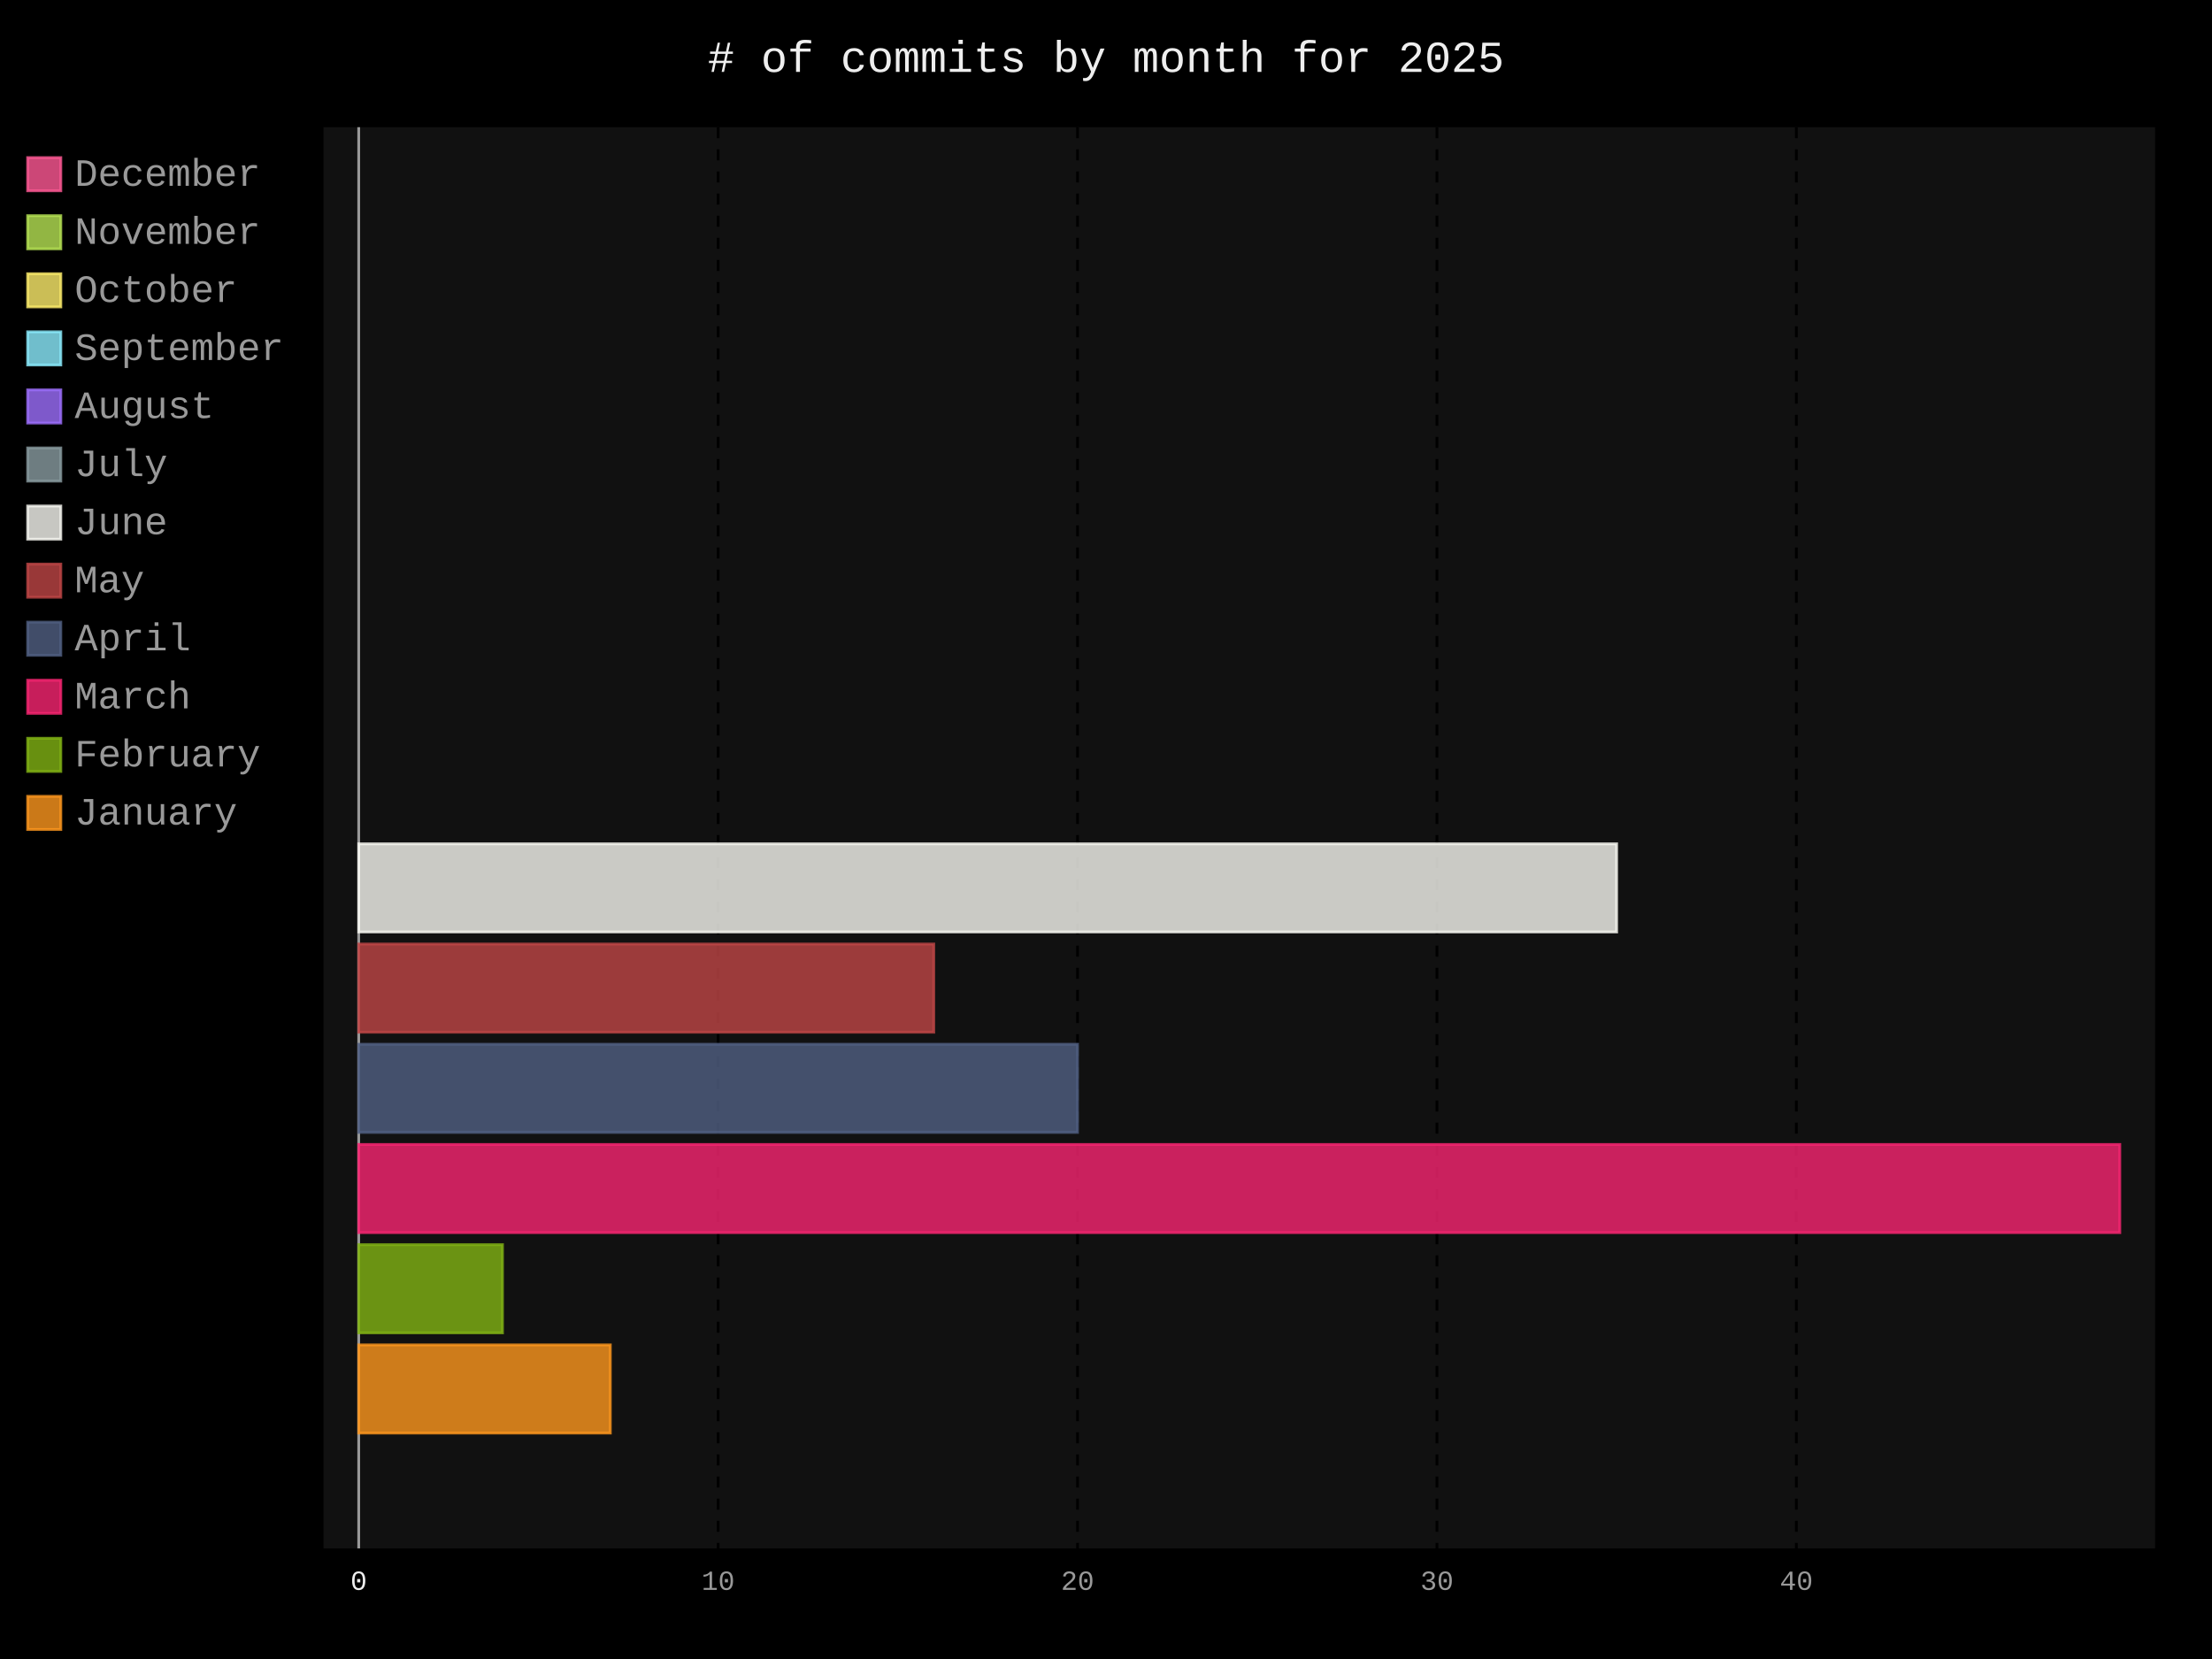
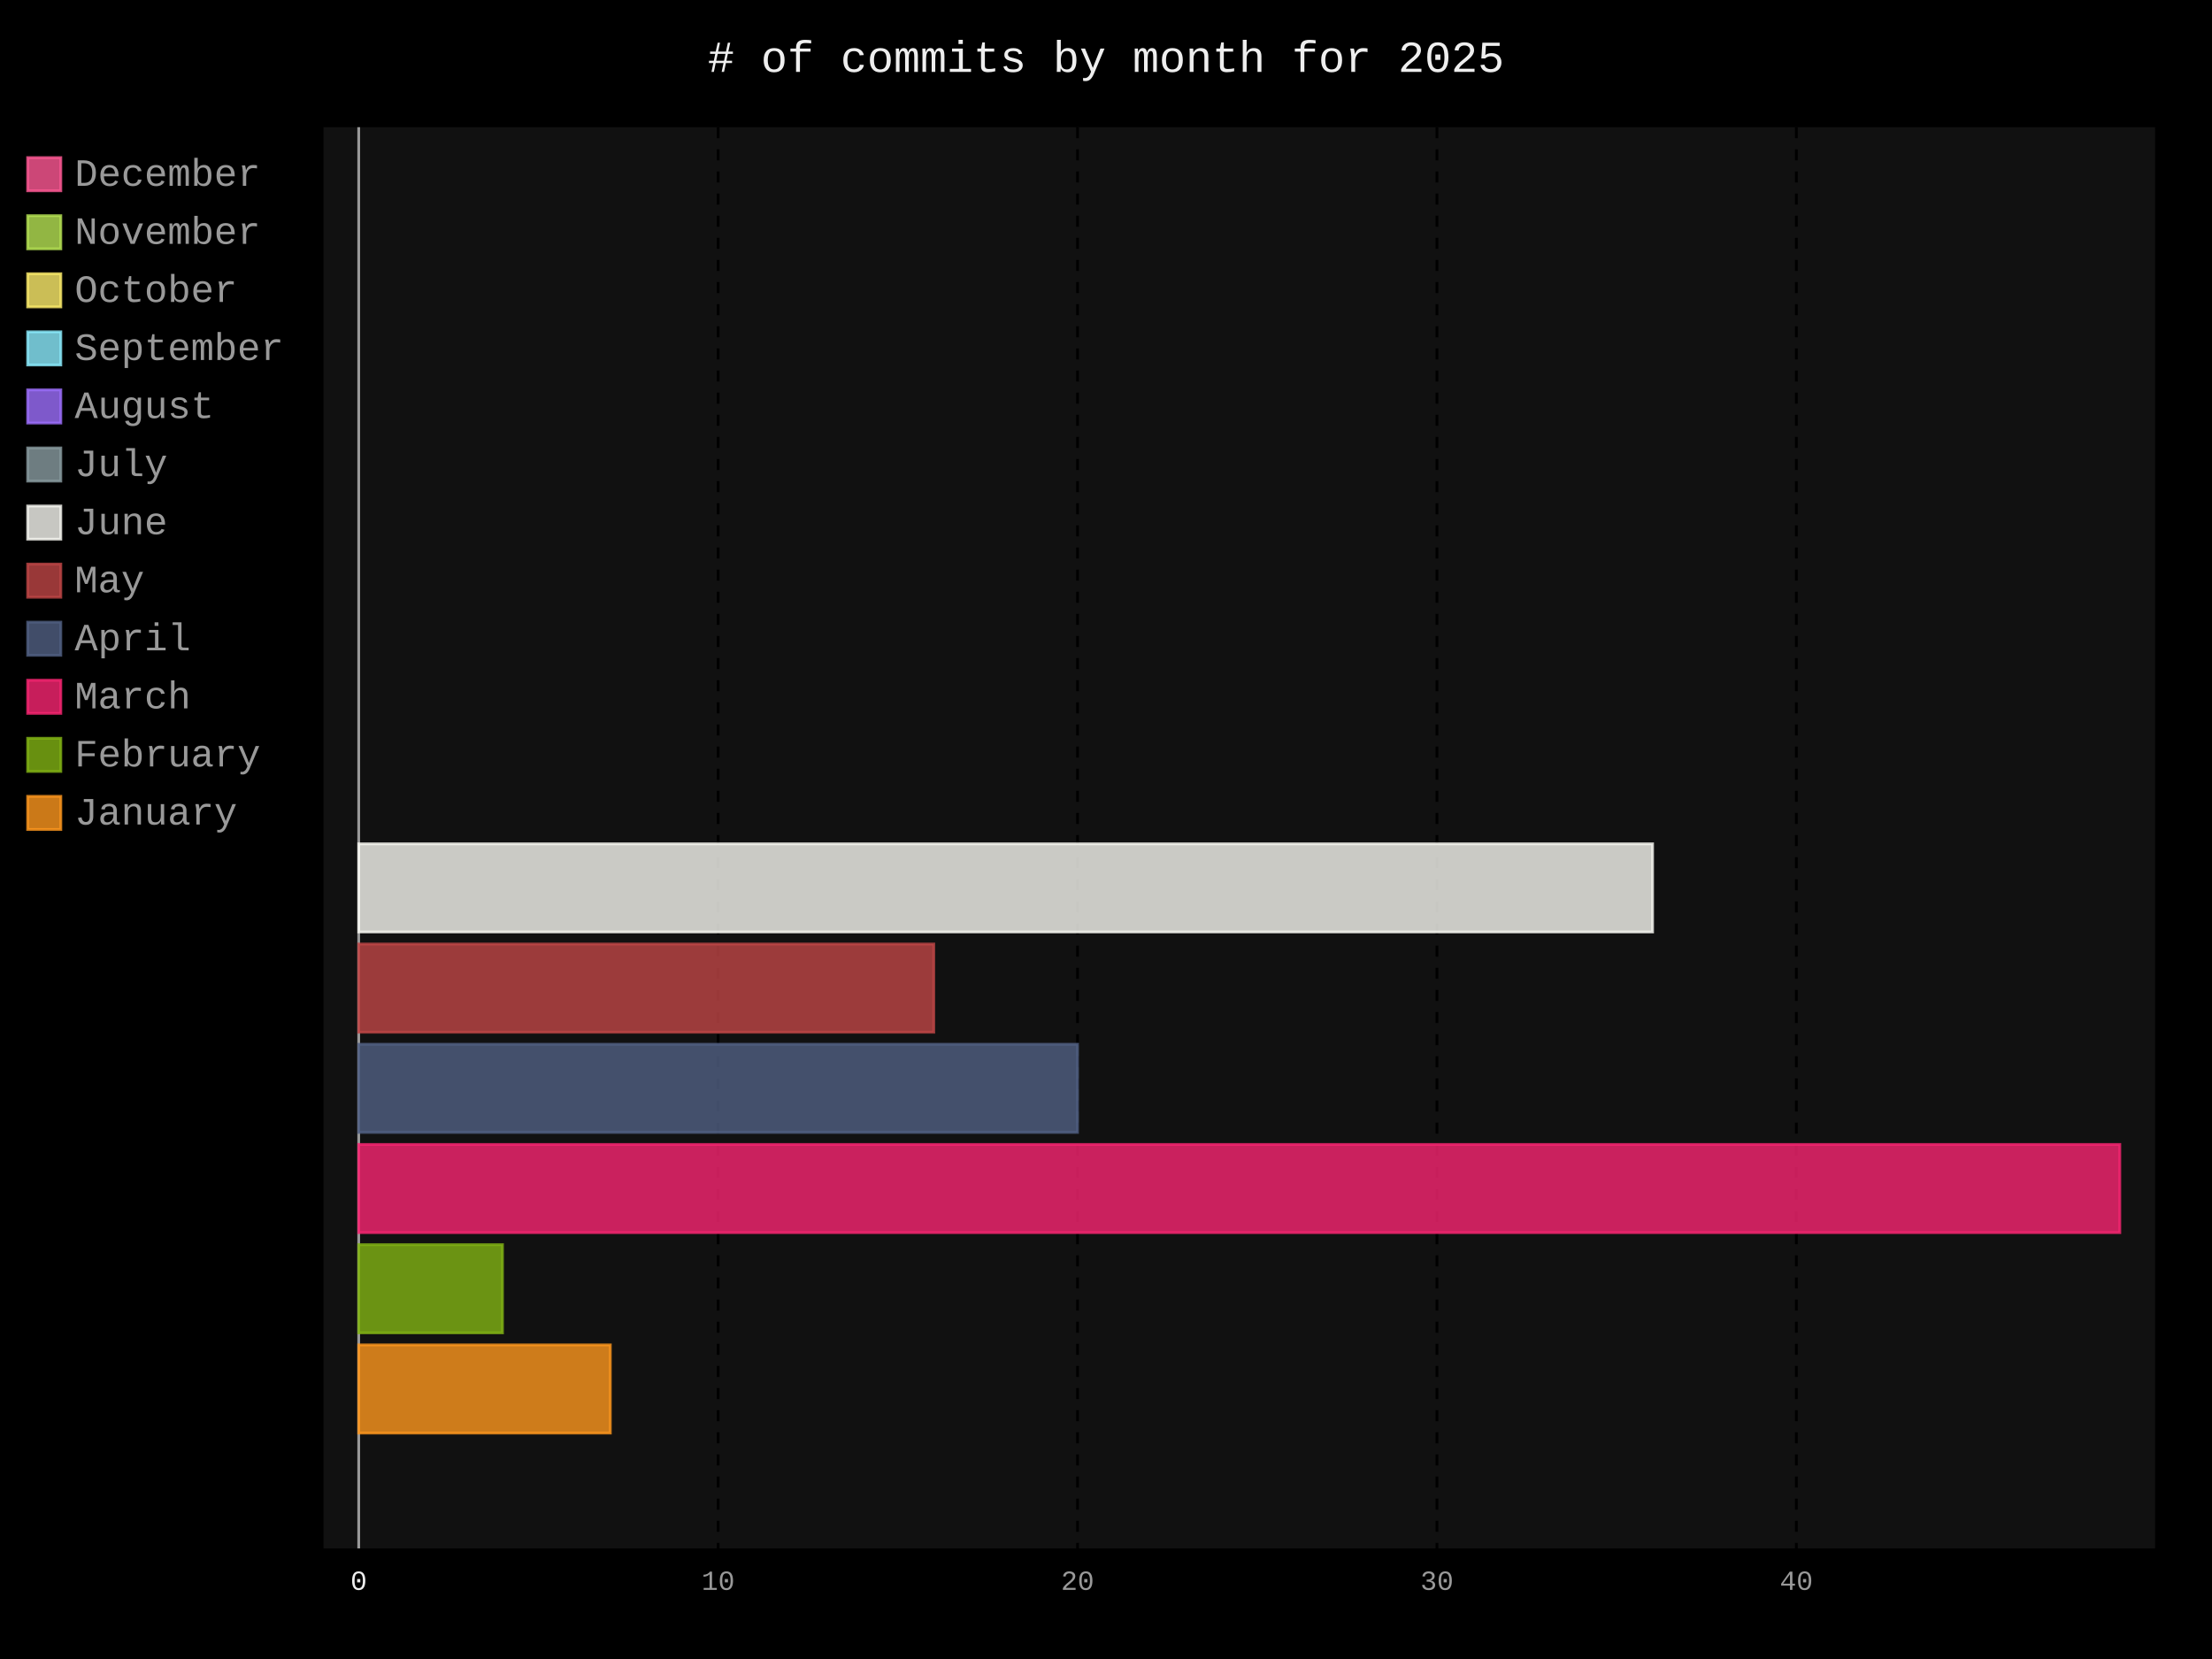
- <svg xmlns="http://www.w3.org/2000/svg" id="chart-e097028e-a7c3-48cb-9b4f-e0e30f540000" class="pygal-chart" viewBox="0 0 800 600">
+ <svg xmlns="http://www.w3.org/2000/svg" id="chart-fdf7cc43-24e3-4580-9332-d730a84de42e" class="pygal-chart" viewBox="0 0 800 600">
  <defs>
-     <style type="text/css">#chart-e097028e-a7c3-48cb-9b4f-e0e30f540000{-webkit-user-select:none;-webkit-font-smoothing:antialiased;font-family:Consolas,"Liberation Mono",Menlo,Courier,monospace}#chart-e097028e-a7c3-48cb-9b4f-e0e30f540000 .title{font-family:Consolas,"Liberation Mono",Menlo,Courier,monospace;font-size:16px}#chart-e097028e-a7c3-48cb-9b4f-e0e30f540000 .legends .legend text{font-family:Consolas,"Liberation Mono",Menlo,Courier,monospace;font-size:14px}#chart-e097028e-a7c3-48cb-9b4f-e0e30f540000 .axis text{font-family:Consolas,"Liberation Mono",Menlo,Courier,monospace;font-size:10px}#chart-e097028e-a7c3-48cb-9b4f-e0e30f540000 .axis text.major{font-family:Consolas,"Liberation Mono",Menlo,Courier,monospace;font-size:10px}#chart-e097028e-a7c3-48cb-9b4f-e0e30f540000 .text-overlay text.value{font-family:Consolas,"Liberation Mono",Menlo,Courier,monospace;font-size:16px}#chart-e097028e-a7c3-48cb-9b4f-e0e30f540000 .text-overlay text.label{font-family:Consolas,"Liberation Mono",Menlo,Courier,monospace;font-size:10px}#chart-e097028e-a7c3-48cb-9b4f-e0e30f540000 .tooltip{font-family:Consolas,"Liberation Mono",Menlo,Courier,monospace;font-size:14px}#chart-e097028e-a7c3-48cb-9b4f-e0e30f540000 text.no_data{font-family:Consolas,"Liberation Mono",Menlo,Courier,monospace;font-size:64px}
- #chart-e097028e-a7c3-48cb-9b4f-e0e30f540000{background-color:black}#chart-e097028e-a7c3-48cb-9b4f-e0e30f540000 path,#chart-e097028e-a7c3-48cb-9b4f-e0e30f540000 line,#chart-e097028e-a7c3-48cb-9b4f-e0e30f540000 rect,#chart-e097028e-a7c3-48cb-9b4f-e0e30f540000 circle{-webkit-transition:250ms;-moz-transition:250ms;transition:250ms}#chart-e097028e-a7c3-48cb-9b4f-e0e30f540000 .graph &gt; .background{fill:black}#chart-e097028e-a7c3-48cb-9b4f-e0e30f540000 .plot &gt; .background{fill:#111}#chart-e097028e-a7c3-48cb-9b4f-e0e30f540000 .graph{fill:#999}#chart-e097028e-a7c3-48cb-9b4f-e0e30f540000 text.no_data{fill:#eee}#chart-e097028e-a7c3-48cb-9b4f-e0e30f540000 .title{fill:#eee}#chart-e097028e-a7c3-48cb-9b4f-e0e30f540000 .legends .legend text{fill:#999}#chart-e097028e-a7c3-48cb-9b4f-e0e30f540000 .legends .legend:hover text{fill:#eee}#chart-e097028e-a7c3-48cb-9b4f-e0e30f540000 .axis .line{stroke:#eee}#chart-e097028e-a7c3-48cb-9b4f-e0e30f540000 .axis .guide.line{stroke:#555}#chart-e097028e-a7c3-48cb-9b4f-e0e30f540000 .axis .major.line{stroke:#999}#chart-e097028e-a7c3-48cb-9b4f-e0e30f540000 .axis text.major{fill:#eee}#chart-e097028e-a7c3-48cb-9b4f-e0e30f540000 .axis.y .guides:hover .guide.line,#chart-e097028e-a7c3-48cb-9b4f-e0e30f540000 .line-graph .axis.x .guides:hover .guide.line,#chart-e097028e-a7c3-48cb-9b4f-e0e30f540000 .stackedline-graph .axis.x .guides:hover .guide.line,#chart-e097028e-a7c3-48cb-9b4f-e0e30f540000 .xy-graph .axis.x .guides:hover .guide.line{stroke:#eee}#chart-e097028e-a7c3-48cb-9b4f-e0e30f540000 .axis .guides:hover text{fill:#eee}#chart-e097028e-a7c3-48cb-9b4f-e0e30f540000 .reactive{fill-opacity:.8;stroke-opacity:.8;stroke-width:1}#chart-e097028e-a7c3-48cb-9b4f-e0e30f540000 .ci{stroke:#999}#chart-e097028e-a7c3-48cb-9b4f-e0e30f540000 .reactive.active,#chart-e097028e-a7c3-48cb-9b4f-e0e30f540000 .active .reactive{fill-opacity:.4;stroke-opacity:.9;stroke-width:4}#chart-e097028e-a7c3-48cb-9b4f-e0e30f540000 .ci .reactive.active{stroke-width:1.5}#chart-e097028e-a7c3-48cb-9b4f-e0e30f540000 .series text{fill:#eee}#chart-e097028e-a7c3-48cb-9b4f-e0e30f540000 .tooltip rect{fill:#111;stroke:#eee;-webkit-transition:opacity 250ms;-moz-transition:opacity 250ms;transition:opacity 250ms}#chart-e097028e-a7c3-48cb-9b4f-e0e30f540000 .tooltip .label{fill:#999}#chart-e097028e-a7c3-48cb-9b4f-e0e30f540000 .tooltip .label{fill:#999}#chart-e097028e-a7c3-48cb-9b4f-e0e30f540000 .tooltip .legend{font-size:.8em;fill:#555}#chart-e097028e-a7c3-48cb-9b4f-e0e30f540000 .tooltip .x_label{font-size:.6em;fill:#eee}#chart-e097028e-a7c3-48cb-9b4f-e0e30f540000 .tooltip .xlink{font-size:.5em;text-decoration:underline}#chart-e097028e-a7c3-48cb-9b4f-e0e30f540000 .tooltip .value{font-size:1.5em}#chart-e097028e-a7c3-48cb-9b4f-e0e30f540000 .bound{font-size:.5em}#chart-e097028e-a7c3-48cb-9b4f-e0e30f540000 .max-value{font-size:.75em;fill:#555}#chart-e097028e-a7c3-48cb-9b4f-e0e30f540000 .map-element{fill:#111;stroke:#555 !important}#chart-e097028e-a7c3-48cb-9b4f-e0e30f540000 .map-element .reactive{fill-opacity:inherit;stroke-opacity:inherit}#chart-e097028e-a7c3-48cb-9b4f-e0e30f540000 .color-0,#chart-e097028e-a7c3-48cb-9b4f-e0e30f540000 .color-0 a:visited{stroke:#ff5995;fill:#ff5995}#chart-e097028e-a7c3-48cb-9b4f-e0e30f540000 .color-1,#chart-e097028e-a7c3-48cb-9b4f-e0e30f540000 .color-1 a:visited{stroke:#b6e354;fill:#b6e354}#chart-e097028e-a7c3-48cb-9b4f-e0e30f540000 .color-2,#chart-e097028e-a7c3-48cb-9b4f-e0e30f540000 .color-2 a:visited{stroke:#feed6c;fill:#feed6c}#chart-e097028e-a7c3-48cb-9b4f-e0e30f540000 .color-3,#chart-e097028e-a7c3-48cb-9b4f-e0e30f540000 .color-3 a:visited{stroke:#8cedff;fill:#8cedff}#chart-e097028e-a7c3-48cb-9b4f-e0e30f540000 .color-4,#chart-e097028e-a7c3-48cb-9b4f-e0e30f540000 .color-4 a:visited{stroke:#9e6ffe;fill:#9e6ffe}#chart-e097028e-a7c3-48cb-9b4f-e0e30f540000 .color-5,#chart-e097028e-a7c3-48cb-9b4f-e0e30f540000 .color-5 a:visited{stroke:#899ca1;fill:#899ca1}#chart-e097028e-a7c3-48cb-9b4f-e0e30f540000 .color-6,#chart-e097028e-a7c3-48cb-9b4f-e0e30f540000 .color-6 a:visited{stroke:#f8f8f2;fill:#f8f8f2}#chart-e097028e-a7c3-48cb-9b4f-e0e30f540000 .color-7,#chart-e097028e-a7c3-48cb-9b4f-e0e30f540000 .color-7 a:visited{stroke:#bf4646;fill:#bf4646}#chart-e097028e-a7c3-48cb-9b4f-e0e30f540000 .color-8,#chart-e097028e-a7c3-48cb-9b4f-e0e30f540000 .color-8 a:visited{stroke:#516083;fill:#516083}#chart-e097028e-a7c3-48cb-9b4f-e0e30f540000 .color-9,#chart-e097028e-a7c3-48cb-9b4f-e0e30f540000 .color-9 a:visited{stroke:#f92672;fill:#f92672}#chart-e097028e-a7c3-48cb-9b4f-e0e30f540000 .color-10,#chart-e097028e-a7c3-48cb-9b4f-e0e30f540000 .color-10 a:visited{stroke:#82b414;fill:#82b414}#chart-e097028e-a7c3-48cb-9b4f-e0e30f540000 .color-11,#chart-e097028e-a7c3-48cb-9b4f-e0e30f540000 .color-11 a:visited{stroke:#fd971f;fill:#fd971f}#chart-e097028e-a7c3-48cb-9b4f-e0e30f540000 .text-overlay .color-0 text{fill:black}#chart-e097028e-a7c3-48cb-9b4f-e0e30f540000 .text-overlay .color-1 text{fill:black}#chart-e097028e-a7c3-48cb-9b4f-e0e30f540000 .text-overlay .color-2 text{fill:black}#chart-e097028e-a7c3-48cb-9b4f-e0e30f540000 .text-overlay .color-3 text{fill:black}#chart-e097028e-a7c3-48cb-9b4f-e0e30f540000 .text-overlay .color-4 text{fill:black}#chart-e097028e-a7c3-48cb-9b4f-e0e30f540000 .text-overlay .color-5 text{fill:black}#chart-e097028e-a7c3-48cb-9b4f-e0e30f540000 .text-overlay .color-6 text{fill:black}#chart-e097028e-a7c3-48cb-9b4f-e0e30f540000 .text-overlay .color-7 text{fill:black}#chart-e097028e-a7c3-48cb-9b4f-e0e30f540000 .text-overlay .color-8 text{fill:black}#chart-e097028e-a7c3-48cb-9b4f-e0e30f540000 .text-overlay .color-9 text{fill:black}#chart-e097028e-a7c3-48cb-9b4f-e0e30f540000 .text-overlay .color-10 text{fill:black}#chart-e097028e-a7c3-48cb-9b4f-e0e30f540000 .text-overlay .color-11 text{fill:black}
- #chart-e097028e-a7c3-48cb-9b4f-e0e30f540000 text.no_data{text-anchor:middle}#chart-e097028e-a7c3-48cb-9b4f-e0e30f540000 .guide.line{fill:none}#chart-e097028e-a7c3-48cb-9b4f-e0e30f540000 .centered{text-anchor:middle}#chart-e097028e-a7c3-48cb-9b4f-e0e30f540000 .title{text-anchor:middle}#chart-e097028e-a7c3-48cb-9b4f-e0e30f540000 .legends .legend text{fill-opacity:1}#chart-e097028e-a7c3-48cb-9b4f-e0e30f540000 .axis.x text{text-anchor:middle}#chart-e097028e-a7c3-48cb-9b4f-e0e30f540000 .axis.x:not(.web) text[transform]{text-anchor:start}#chart-e097028e-a7c3-48cb-9b4f-e0e30f540000 .axis.x:not(.web) text[transform].backwards{text-anchor:end}#chart-e097028e-a7c3-48cb-9b4f-e0e30f540000 .axis.y text{text-anchor:end}#chart-e097028e-a7c3-48cb-9b4f-e0e30f540000 .axis.y text[transform].backwards{text-anchor:start}#chart-e097028e-a7c3-48cb-9b4f-e0e30f540000 .axis.y2 text{text-anchor:start}#chart-e097028e-a7c3-48cb-9b4f-e0e30f540000 .axis.y2 text[transform].backwards{text-anchor:end}#chart-e097028e-a7c3-48cb-9b4f-e0e30f540000 .axis .guide.line{stroke-dasharray:4,4;stroke:black}#chart-e097028e-a7c3-48cb-9b4f-e0e30f540000 .axis .major.guide.line{stroke-dasharray:6,6;stroke:black}#chart-e097028e-a7c3-48cb-9b4f-e0e30f540000 .horizontal .axis.y .guide.line,#chart-e097028e-a7c3-48cb-9b4f-e0e30f540000 .horizontal .axis.y2 .guide.line,#chart-e097028e-a7c3-48cb-9b4f-e0e30f540000 .vertical .axis.x .guide.line{opacity:0}#chart-e097028e-a7c3-48cb-9b4f-e0e30f540000 .horizontal .axis.always_show .guide.line,#chart-e097028e-a7c3-48cb-9b4f-e0e30f540000 .vertical .axis.always_show .guide.line{opacity:1 !important}#chart-e097028e-a7c3-48cb-9b4f-e0e30f540000 .axis.y .guides:hover .guide.line,#chart-e097028e-a7c3-48cb-9b4f-e0e30f540000 .axis.y2 .guides:hover .guide.line,#chart-e097028e-a7c3-48cb-9b4f-e0e30f540000 .axis.x .guides:hover .guide.line{opacity:1}#chart-e097028e-a7c3-48cb-9b4f-e0e30f540000 .axis .guides:hover text{opacity:1}#chart-e097028e-a7c3-48cb-9b4f-e0e30f540000 .nofill{fill:none}#chart-e097028e-a7c3-48cb-9b4f-e0e30f540000 .subtle-fill{fill-opacity:.2}#chart-e097028e-a7c3-48cb-9b4f-e0e30f540000 .dot{stroke-width:1px;fill-opacity:1;stroke-opacity:1}#chart-e097028e-a7c3-48cb-9b4f-e0e30f540000 .dot.active{stroke-width:5px}#chart-e097028e-a7c3-48cb-9b4f-e0e30f540000 .dot.negative{fill:transparent}#chart-e097028e-a7c3-48cb-9b4f-e0e30f540000 text,#chart-e097028e-a7c3-48cb-9b4f-e0e30f540000 tspan{stroke:none !important}#chart-e097028e-a7c3-48cb-9b4f-e0e30f540000 .series text.active{opacity:1}#chart-e097028e-a7c3-48cb-9b4f-e0e30f540000 .tooltip rect{fill-opacity:.95;stroke-width:.5}#chart-e097028e-a7c3-48cb-9b4f-e0e30f540000 .tooltip text{fill-opacity:1}#chart-e097028e-a7c3-48cb-9b4f-e0e30f540000 .showable{visibility:hidden}#chart-e097028e-a7c3-48cb-9b4f-e0e30f540000 .showable.shown{visibility:visible}#chart-e097028e-a7c3-48cb-9b4f-e0e30f540000 .gauge-background{fill:rgba(229,229,229,1);stroke:none}#chart-e097028e-a7c3-48cb-9b4f-e0e30f540000 .bg-lines{stroke:black;stroke-width:2px}</style>
+     <style type="text/css">#chart-fdf7cc43-24e3-4580-9332-d730a84de42e{-webkit-user-select:none;-webkit-font-smoothing:antialiased;font-family:Consolas,"Liberation Mono",Menlo,Courier,monospace}#chart-fdf7cc43-24e3-4580-9332-d730a84de42e .title{font-family:Consolas,"Liberation Mono",Menlo,Courier,monospace;font-size:16px}#chart-fdf7cc43-24e3-4580-9332-d730a84de42e .legends .legend text{font-family:Consolas,"Liberation Mono",Menlo,Courier,monospace;font-size:14px}#chart-fdf7cc43-24e3-4580-9332-d730a84de42e .axis text{font-family:Consolas,"Liberation Mono",Menlo,Courier,monospace;font-size:10px}#chart-fdf7cc43-24e3-4580-9332-d730a84de42e .axis text.major{font-family:Consolas,"Liberation Mono",Menlo,Courier,monospace;font-size:10px}#chart-fdf7cc43-24e3-4580-9332-d730a84de42e .text-overlay text.value{font-family:Consolas,"Liberation Mono",Menlo,Courier,monospace;font-size:16px}#chart-fdf7cc43-24e3-4580-9332-d730a84de42e .text-overlay text.label{font-family:Consolas,"Liberation Mono",Menlo,Courier,monospace;font-size:10px}#chart-fdf7cc43-24e3-4580-9332-d730a84de42e .tooltip{font-family:Consolas,"Liberation Mono",Menlo,Courier,monospace;font-size:14px}#chart-fdf7cc43-24e3-4580-9332-d730a84de42e text.no_data{font-family:Consolas,"Liberation Mono",Menlo,Courier,monospace;font-size:64px}
+ #chart-fdf7cc43-24e3-4580-9332-d730a84de42e{background-color:black}#chart-fdf7cc43-24e3-4580-9332-d730a84de42e path,#chart-fdf7cc43-24e3-4580-9332-d730a84de42e line,#chart-fdf7cc43-24e3-4580-9332-d730a84de42e rect,#chart-fdf7cc43-24e3-4580-9332-d730a84de42e circle{-webkit-transition:250ms;-moz-transition:250ms;transition:250ms}#chart-fdf7cc43-24e3-4580-9332-d730a84de42e .graph &gt; .background{fill:black}#chart-fdf7cc43-24e3-4580-9332-d730a84de42e .plot &gt; .background{fill:#111}#chart-fdf7cc43-24e3-4580-9332-d730a84de42e .graph{fill:#999}#chart-fdf7cc43-24e3-4580-9332-d730a84de42e text.no_data{fill:#eee}#chart-fdf7cc43-24e3-4580-9332-d730a84de42e .title{fill:#eee}#chart-fdf7cc43-24e3-4580-9332-d730a84de42e .legends .legend text{fill:#999}#chart-fdf7cc43-24e3-4580-9332-d730a84de42e .legends .legend:hover text{fill:#eee}#chart-fdf7cc43-24e3-4580-9332-d730a84de42e .axis .line{stroke:#eee}#chart-fdf7cc43-24e3-4580-9332-d730a84de42e .axis .guide.line{stroke:#555}#chart-fdf7cc43-24e3-4580-9332-d730a84de42e .axis .major.line{stroke:#999}#chart-fdf7cc43-24e3-4580-9332-d730a84de42e .axis text.major{fill:#eee}#chart-fdf7cc43-24e3-4580-9332-d730a84de42e .axis.y .guides:hover .guide.line,#chart-fdf7cc43-24e3-4580-9332-d730a84de42e .line-graph .axis.x .guides:hover .guide.line,#chart-fdf7cc43-24e3-4580-9332-d730a84de42e .stackedline-graph .axis.x .guides:hover .guide.line,#chart-fdf7cc43-24e3-4580-9332-d730a84de42e .xy-graph .axis.x .guides:hover .guide.line{stroke:#eee}#chart-fdf7cc43-24e3-4580-9332-d730a84de42e .axis .guides:hover text{fill:#eee}#chart-fdf7cc43-24e3-4580-9332-d730a84de42e .reactive{fill-opacity:.8;stroke-opacity:.8;stroke-width:1}#chart-fdf7cc43-24e3-4580-9332-d730a84de42e .ci{stroke:#999}#chart-fdf7cc43-24e3-4580-9332-d730a84de42e .reactive.active,#chart-fdf7cc43-24e3-4580-9332-d730a84de42e .active .reactive{fill-opacity:.4;stroke-opacity:.9;stroke-width:4}#chart-fdf7cc43-24e3-4580-9332-d730a84de42e .ci .reactive.active{stroke-width:1.5}#chart-fdf7cc43-24e3-4580-9332-d730a84de42e .series text{fill:#eee}#chart-fdf7cc43-24e3-4580-9332-d730a84de42e .tooltip rect{fill:#111;stroke:#eee;-webkit-transition:opacity 250ms;-moz-transition:opacity 250ms;transition:opacity 250ms}#chart-fdf7cc43-24e3-4580-9332-d730a84de42e .tooltip .label{fill:#999}#chart-fdf7cc43-24e3-4580-9332-d730a84de42e .tooltip .label{fill:#999}#chart-fdf7cc43-24e3-4580-9332-d730a84de42e .tooltip .legend{font-size:.8em;fill:#555}#chart-fdf7cc43-24e3-4580-9332-d730a84de42e .tooltip .x_label{font-size:.6em;fill:#eee}#chart-fdf7cc43-24e3-4580-9332-d730a84de42e .tooltip .xlink{font-size:.5em;text-decoration:underline}#chart-fdf7cc43-24e3-4580-9332-d730a84de42e .tooltip .value{font-size:1.5em}#chart-fdf7cc43-24e3-4580-9332-d730a84de42e .bound{font-size:.5em}#chart-fdf7cc43-24e3-4580-9332-d730a84de42e .max-value{font-size:.75em;fill:#555}#chart-fdf7cc43-24e3-4580-9332-d730a84de42e .map-element{fill:#111;stroke:#555 !important}#chart-fdf7cc43-24e3-4580-9332-d730a84de42e .map-element .reactive{fill-opacity:inherit;stroke-opacity:inherit}#chart-fdf7cc43-24e3-4580-9332-d730a84de42e .color-0,#chart-fdf7cc43-24e3-4580-9332-d730a84de42e .color-0 a:visited{stroke:#ff5995;fill:#ff5995}#chart-fdf7cc43-24e3-4580-9332-d730a84de42e .color-1,#chart-fdf7cc43-24e3-4580-9332-d730a84de42e .color-1 a:visited{stroke:#b6e354;fill:#b6e354}#chart-fdf7cc43-24e3-4580-9332-d730a84de42e .color-2,#chart-fdf7cc43-24e3-4580-9332-d730a84de42e .color-2 a:visited{stroke:#feed6c;fill:#feed6c}#chart-fdf7cc43-24e3-4580-9332-d730a84de42e .color-3,#chart-fdf7cc43-24e3-4580-9332-d730a84de42e .color-3 a:visited{stroke:#8cedff;fill:#8cedff}#chart-fdf7cc43-24e3-4580-9332-d730a84de42e .color-4,#chart-fdf7cc43-24e3-4580-9332-d730a84de42e .color-4 a:visited{stroke:#9e6ffe;fill:#9e6ffe}#chart-fdf7cc43-24e3-4580-9332-d730a84de42e .color-5,#chart-fdf7cc43-24e3-4580-9332-d730a84de42e .color-5 a:visited{stroke:#899ca1;fill:#899ca1}#chart-fdf7cc43-24e3-4580-9332-d730a84de42e .color-6,#chart-fdf7cc43-24e3-4580-9332-d730a84de42e .color-6 a:visited{stroke:#f8f8f2;fill:#f8f8f2}#chart-fdf7cc43-24e3-4580-9332-d730a84de42e .color-7,#chart-fdf7cc43-24e3-4580-9332-d730a84de42e .color-7 a:visited{stroke:#bf4646;fill:#bf4646}#chart-fdf7cc43-24e3-4580-9332-d730a84de42e .color-8,#chart-fdf7cc43-24e3-4580-9332-d730a84de42e .color-8 a:visited{stroke:#516083;fill:#516083}#chart-fdf7cc43-24e3-4580-9332-d730a84de42e .color-9,#chart-fdf7cc43-24e3-4580-9332-d730a84de42e .color-9 a:visited{stroke:#f92672;fill:#f92672}#chart-fdf7cc43-24e3-4580-9332-d730a84de42e .color-10,#chart-fdf7cc43-24e3-4580-9332-d730a84de42e .color-10 a:visited{stroke:#82b414;fill:#82b414}#chart-fdf7cc43-24e3-4580-9332-d730a84de42e .color-11,#chart-fdf7cc43-24e3-4580-9332-d730a84de42e .color-11 a:visited{stroke:#fd971f;fill:#fd971f}#chart-fdf7cc43-24e3-4580-9332-d730a84de42e .text-overlay .color-0 text{fill:black}#chart-fdf7cc43-24e3-4580-9332-d730a84de42e .text-overlay .color-1 text{fill:black}#chart-fdf7cc43-24e3-4580-9332-d730a84de42e .text-overlay .color-2 text{fill:black}#chart-fdf7cc43-24e3-4580-9332-d730a84de42e .text-overlay .color-3 text{fill:black}#chart-fdf7cc43-24e3-4580-9332-d730a84de42e .text-overlay .color-4 text{fill:black}#chart-fdf7cc43-24e3-4580-9332-d730a84de42e .text-overlay .color-5 text{fill:black}#chart-fdf7cc43-24e3-4580-9332-d730a84de42e .text-overlay .color-6 text{fill:black}#chart-fdf7cc43-24e3-4580-9332-d730a84de42e .text-overlay .color-7 text{fill:black}#chart-fdf7cc43-24e3-4580-9332-d730a84de42e .text-overlay .color-8 text{fill:black}#chart-fdf7cc43-24e3-4580-9332-d730a84de42e .text-overlay .color-9 text{fill:black}#chart-fdf7cc43-24e3-4580-9332-d730a84de42e .text-overlay .color-10 text{fill:black}#chart-fdf7cc43-24e3-4580-9332-d730a84de42e .text-overlay .color-11 text{fill:black}
+ #chart-fdf7cc43-24e3-4580-9332-d730a84de42e text.no_data{text-anchor:middle}#chart-fdf7cc43-24e3-4580-9332-d730a84de42e .guide.line{fill:none}#chart-fdf7cc43-24e3-4580-9332-d730a84de42e .centered{text-anchor:middle}#chart-fdf7cc43-24e3-4580-9332-d730a84de42e .title{text-anchor:middle}#chart-fdf7cc43-24e3-4580-9332-d730a84de42e .legends .legend text{fill-opacity:1}#chart-fdf7cc43-24e3-4580-9332-d730a84de42e .axis.x text{text-anchor:middle}#chart-fdf7cc43-24e3-4580-9332-d730a84de42e .axis.x:not(.web) text[transform]{text-anchor:start}#chart-fdf7cc43-24e3-4580-9332-d730a84de42e .axis.x:not(.web) text[transform].backwards{text-anchor:end}#chart-fdf7cc43-24e3-4580-9332-d730a84de42e .axis.y text{text-anchor:end}#chart-fdf7cc43-24e3-4580-9332-d730a84de42e .axis.y text[transform].backwards{text-anchor:start}#chart-fdf7cc43-24e3-4580-9332-d730a84de42e .axis.y2 text{text-anchor:start}#chart-fdf7cc43-24e3-4580-9332-d730a84de42e .axis.y2 text[transform].backwards{text-anchor:end}#chart-fdf7cc43-24e3-4580-9332-d730a84de42e .axis .guide.line{stroke-dasharray:4,4;stroke:black}#chart-fdf7cc43-24e3-4580-9332-d730a84de42e .axis .major.guide.line{stroke-dasharray:6,6;stroke:black}#chart-fdf7cc43-24e3-4580-9332-d730a84de42e .horizontal .axis.y .guide.line,#chart-fdf7cc43-24e3-4580-9332-d730a84de42e .horizontal .axis.y2 .guide.line,#chart-fdf7cc43-24e3-4580-9332-d730a84de42e .vertical .axis.x .guide.line{opacity:0}#chart-fdf7cc43-24e3-4580-9332-d730a84de42e .horizontal .axis.always_show .guide.line,#chart-fdf7cc43-24e3-4580-9332-d730a84de42e .vertical .axis.always_show .guide.line{opacity:1 !important}#chart-fdf7cc43-24e3-4580-9332-d730a84de42e .axis.y .guides:hover .guide.line,#chart-fdf7cc43-24e3-4580-9332-d730a84de42e .axis.y2 .guides:hover .guide.line,#chart-fdf7cc43-24e3-4580-9332-d730a84de42e .axis.x .guides:hover .guide.line{opacity:1}#chart-fdf7cc43-24e3-4580-9332-d730a84de42e .axis .guides:hover text{opacity:1}#chart-fdf7cc43-24e3-4580-9332-d730a84de42e .nofill{fill:none}#chart-fdf7cc43-24e3-4580-9332-d730a84de42e .subtle-fill{fill-opacity:.2}#chart-fdf7cc43-24e3-4580-9332-d730a84de42e .dot{stroke-width:1px;fill-opacity:1;stroke-opacity:1}#chart-fdf7cc43-24e3-4580-9332-d730a84de42e .dot.active{stroke-width:5px}#chart-fdf7cc43-24e3-4580-9332-d730a84de42e .dot.negative{fill:transparent}#chart-fdf7cc43-24e3-4580-9332-d730a84de42e text,#chart-fdf7cc43-24e3-4580-9332-d730a84de42e tspan{stroke:none !important}#chart-fdf7cc43-24e3-4580-9332-d730a84de42e .series text.active{opacity:1}#chart-fdf7cc43-24e3-4580-9332-d730a84de42e .tooltip rect{fill-opacity:.95;stroke-width:.5}#chart-fdf7cc43-24e3-4580-9332-d730a84de42e .tooltip text{fill-opacity:1}#chart-fdf7cc43-24e3-4580-9332-d730a84de42e .showable{visibility:hidden}#chart-fdf7cc43-24e3-4580-9332-d730a84de42e .showable.shown{visibility:visible}#chart-fdf7cc43-24e3-4580-9332-d730a84de42e .gauge-background{fill:rgba(229,229,229,1);stroke:none}#chart-fdf7cc43-24e3-4580-9332-d730a84de42e .bg-lines{stroke:black;stroke-width:2px}</style>
  </defs>
  <g class="graph horizontalbar-graph horizontal">
    <rect x="0" y="0" width="800" height="600" class="background" />
    <g transform="translate(117, 46)" class="plot">
      <rect x="0" y="0" width="662.4" height="514" class="background" />
      <g class="axis x always_show">
        <g class="guides">
          <path d="M12.738 0 v514" class="axis major line" />
          <text x="12.738" y="529.0" class="major">0</text>
        </g>
        <g class="guides">
          <path d="M142.723 0 v514" class="guide line" />
          <text x="142.723" y="529.0" class="">10</text>
        </g>
        <g class="guides">
          <path d="M272.707 0 v514" class="guide line" />
          <text x="272.707" y="529.0" class="">20</text>
        </g>
        <g class="guides">
          <path d="M402.691 0 v514" class="guide line" />
          <text x="402.691" y="529.0" class="">30</text>
        </g>
        <g class="guides">
          <path d="M532.676 0 v514" class="guide line" />
          <text x="532.676" y="529.0" class="">40</text>
        </g>
      </g>
      <g class="series serie-11 color-11">
        <g class="bars">
          <g class="bar">
            <rect x="12.738" y="440.393" rx="0" ry="0" width="90.989" height="31.894" class="rect reactive tooltip-trigger" />
          </g>
        </g>
      </g>
      <g class="series serie-10 color-10">
        <g class="bars">
          <g class="bar">
            <rect x="12.738" y="404.149" rx="0" ry="0" width="51.994" height="31.894" class="rect reactive tooltip-trigger" />
          </g>
        </g>
      </g>
      <g class="series serie-9 color-9">
        <g class="bars">
          <g class="bar">
            <rect x="12.738" y="367.905" rx="0" ry="0" width="636.923" height="31.894" class="rect reactive tooltip-trigger" />
          </g>
        </g>
      </g>
      <g class="series serie-8 color-8">
        <g class="bars">
          <g class="bar">
            <rect x="12.738" y="331.662" rx="0" ry="0" width="259.969" height="31.894" class="rect reactive tooltip-trigger" />
          </g>
        </g>
      </g>
      <g class="series serie-7 color-7">
        <g class="bars">
          <g class="bar">
            <rect x="12.738" y="295.418" rx="0" ry="0" width="207.975" height="31.894" class="rect reactive tooltip-trigger" />
          </g>
        </g>
      </g>
      <g class="series serie-6 color-6">
        <g class="bars">
          <g class="bar">
-             <rect x="12.738" y="259.175" rx="0" ry="0" width="454.945" height="31.894" class="rect reactive tooltip-trigger" />
+             <rect x="12.738" y="259.175" rx="0" ry="0" width="467.943" height="31.894" class="rect reactive tooltip-trigger" />
          </g>
        </g>
      </g>
      <g class="series serie-5 color-5">
        <g class="bars">
          <g class="bar">
            <rect x="12.738" y="222.931" rx="0" ry="0" height="31.894" class="rect reactive tooltip-trigger" />
          </g>
        </g>
      </g>
      <g class="series serie-4 color-4">
        <g class="bars">
          <g class="bar">
            <rect x="12.738" y="186.687" rx="0" ry="0" height="31.894" class="rect reactive tooltip-trigger" />
          </g>
        </g>
      </g>
      <g class="series serie-3 color-3">
        <g class="bars">
          <g class="bar">
            <rect x="12.738" y="150.444" rx="0" ry="0" height="31.894" class="rect reactive tooltip-trigger" />
          </g>
        </g>
      </g>
      <g class="series serie-2 color-2">
        <g class="bars">
          <g class="bar">
            <rect x="12.738" y="114.2" rx="0" ry="0" height="31.894" class="rect reactive tooltip-trigger" />
          </g>
        </g>
      </g>
      <g class="series serie-1 color-1">
        <g class="bars">
          <g class="bar">
            <rect x="12.738" y="77.957" rx="0" ry="0" height="31.894" class="rect reactive tooltip-trigger" />
          </g>
        </g>
      </g>
      <g class="series serie-0 color-0">
        <g class="bars">
          <g class="bar">
            <rect x="12.738" y="41.713" rx="0" ry="0" height="31.894" class="rect reactive tooltip-trigger" />
          </g>
        </g>
      </g>
    </g>
    <g class="titles">
      <text x="400.0" y="26" class="title plot_title"># of commits by month for 2025</text>
    </g>
    <g transform="translate(117, 46)" class="plot overlay">
      <g class="series serie-11 color-11" />
      <g class="series serie-10 color-10" />
      <g class="series serie-9 color-9" />
      <g class="series serie-8 color-8" />
      <g class="series serie-7 color-7" />
      <g class="series serie-6 color-6" />
      <g class="series serie-5 color-5" />
      <g class="series serie-4 color-4" />
      <g class="series serie-3 color-3" />
      <g class="series serie-2 color-2" />
      <g class="series serie-1 color-1" />
      <g class="series serie-0 color-0" />
    </g>
    <g transform="translate(117, 46)" class="plot text-overlay">
      <g class="series serie-11 color-11" />
      <g class="series serie-10 color-10" />
      <g class="series serie-9 color-9" />
      <g class="series serie-8 color-8" />
      <g class="series serie-7 color-7" />
      <g class="series serie-6 color-6" />
      <g class="series serie-5 color-5" />
      <g class="series serie-4 color-4" />
      <g class="series serie-3 color-3" />
      <g class="series serie-2 color-2" />
      <g class="series serie-1 color-1" />
      <g class="series serie-0 color-0" />
    </g>
    <g transform="translate(117, 46)" class="plot tooltip-overlay">
      <g transform="translate(0 0)" style="opacity: 0" class="tooltip">
        <rect rx="0" ry="0" width="0" height="0" class="tooltip-box" />
        <g class="text" />
      </g>
    </g>
    <g transform="translate(10, 56)" class="legends">
      <g id="activate-serie-0" class="legend reactive activate-serie">
        <rect x="0.0" y="1.0" width="12" height="12" class="color-0 reactive" />
        <text x="17.0" y="11.2">December</text>
      </g>
      <g id="activate-serie-1" class="legend reactive activate-serie">
        <rect x="0.0" y="22.0" width="12" height="12" class="color-1 reactive" />
        <text x="17.0" y="32.2">November</text>
      </g>
      <g id="activate-serie-2" class="legend reactive activate-serie">
        <rect x="0.0" y="43.0" width="12" height="12" class="color-2 reactive" />
        <text x="17.0" y="53.2">October</text>
      </g>
      <g id="activate-serie-3" class="legend reactive activate-serie">
        <rect x="0.0" y="64.0" width="12" height="12" class="color-3 reactive" />
        <text x="17.0" y="74.2">September</text>
      </g>
      <g id="activate-serie-4" class="legend reactive activate-serie">
        <rect x="0.0" y="85.0" width="12" height="12" class="color-4 reactive" />
        <text x="17.0" y="95.2">August</text>
      </g>
      <g id="activate-serie-5" class="legend reactive activate-serie">
        <rect x="0.0" y="106.0" width="12" height="12" class="color-5 reactive" />
        <text x="17.0" y="116.2">July</text>
      </g>
      <g id="activate-serie-6" class="legend reactive activate-serie">
        <rect x="0.0" y="127.0" width="12" height="12" class="color-6 reactive" />
        <text x="17.0" y="137.2">June</text>
      </g>
      <g id="activate-serie-7" class="legend reactive activate-serie">
        <rect x="0.0" y="148.0" width="12" height="12" class="color-7 reactive" />
        <text x="17.0" y="158.2">May</text>
      </g>
      <g id="activate-serie-8" class="legend reactive activate-serie">
        <rect x="0.0" y="169.0" width="12" height="12" class="color-8 reactive" />
        <text x="17.0" y="179.2">April</text>
      </g>
      <g id="activate-serie-9" class="legend reactive activate-serie">
        <rect x="0.0" y="190.0" width="12" height="12" class="color-9 reactive" />
        <text x="17.0" y="200.2">March</text>
      </g>
      <g id="activate-serie-10" class="legend reactive activate-serie">
        <rect x="0.0" y="211.0" width="12" height="12" class="color-10 reactive" />
        <text x="17.0" y="221.2">February</text>
      </g>
      <g id="activate-serie-11" class="legend reactive activate-serie">
        <rect x="0.0" y="232.0" width="12" height="12" class="color-11 reactive" />
        <text x="17.0" y="242.2">January</text>
      </g>
    </g>
    <g transform="translate(790, 56)" class="legends" />
  </g>
</svg>
